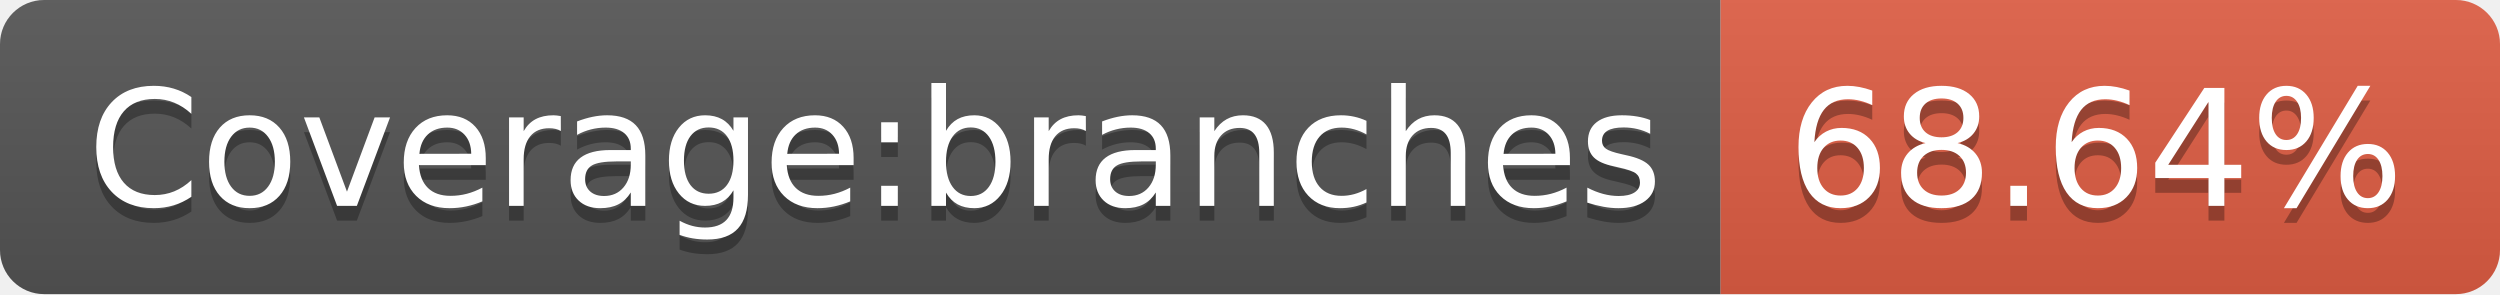
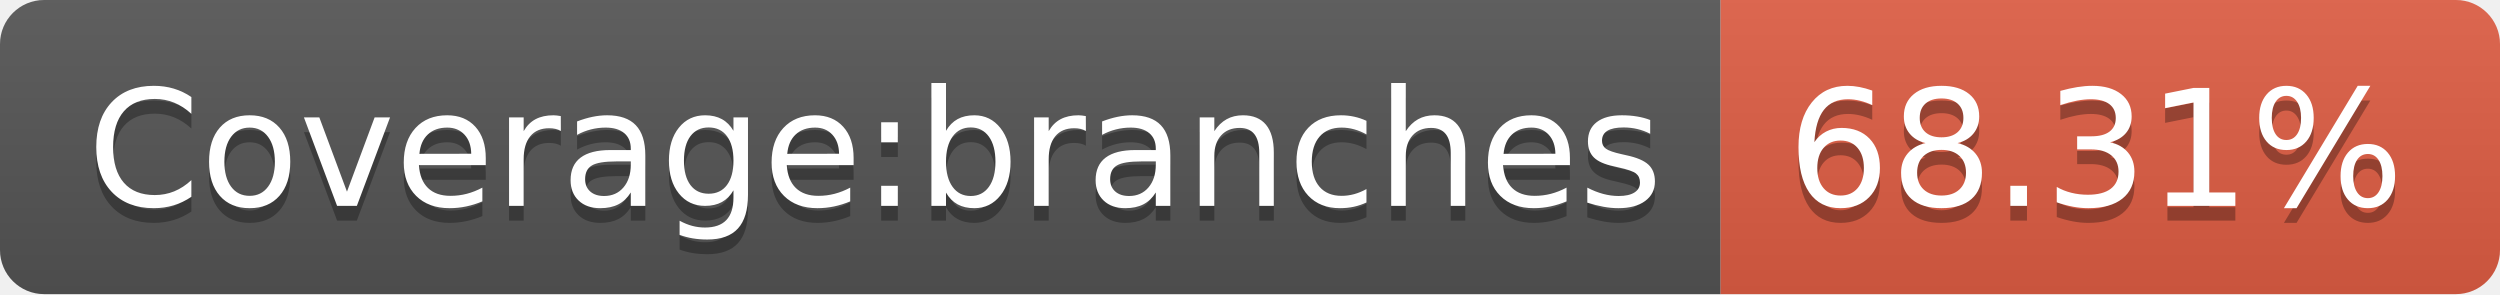
<svg xmlns="http://www.w3.org/2000/svg" width="170" height="20">
  <linearGradient id="s" x2="0" y2="100%">
    <stop offset="0" stop-color="#bbb" stop-opacity=".1" />
    <stop offset="1" stop-opacity=".1" />
  </linearGradient>
  <clipPath id="r">
    <rect width="170" height="20" rx="3" fill="#fff" />
  </clipPath>
  <g clip-path="url(#r)">
    <rect width="117" height="20" fill="#555" />
    <rect x="117" width="53" height="20" fill="#e05d44" />
    <rect width="170" height="20" fill="url(#s)" />
  </g>
  <g fill="#fff" text-anchor="middle" font-family="Verdana,Geneva,DejaVu Sans,sans-serif" text-rendering="geometricPrecision" font-size="110">
    <text x="595" y="150" fill="#010101" fill-opacity=".3" transform="scale(.1)" textLength="1070">Coverage:branches</text>
    <text x="595" y="140" transform="scale(.1)" textLength="1070">Coverage:branches</text>
-     <text x="1425" y="150" fill="#010101" fill-opacity=".3" transform="scale(.1)" textLength="430">68.64%</text>
-     <text x="1425" y="140" transform="scale(.1)" textLength="430">68.64%</text>
+     <text x="1425" y="150" fill="#010101" fill-opacity=".3" transform="scale(.1)" textLength="430">68.31%</text>
+     <text x="1425" y="140" transform="scale(.1)" textLength="430">68.31%</text>
  </g>
</svg>
